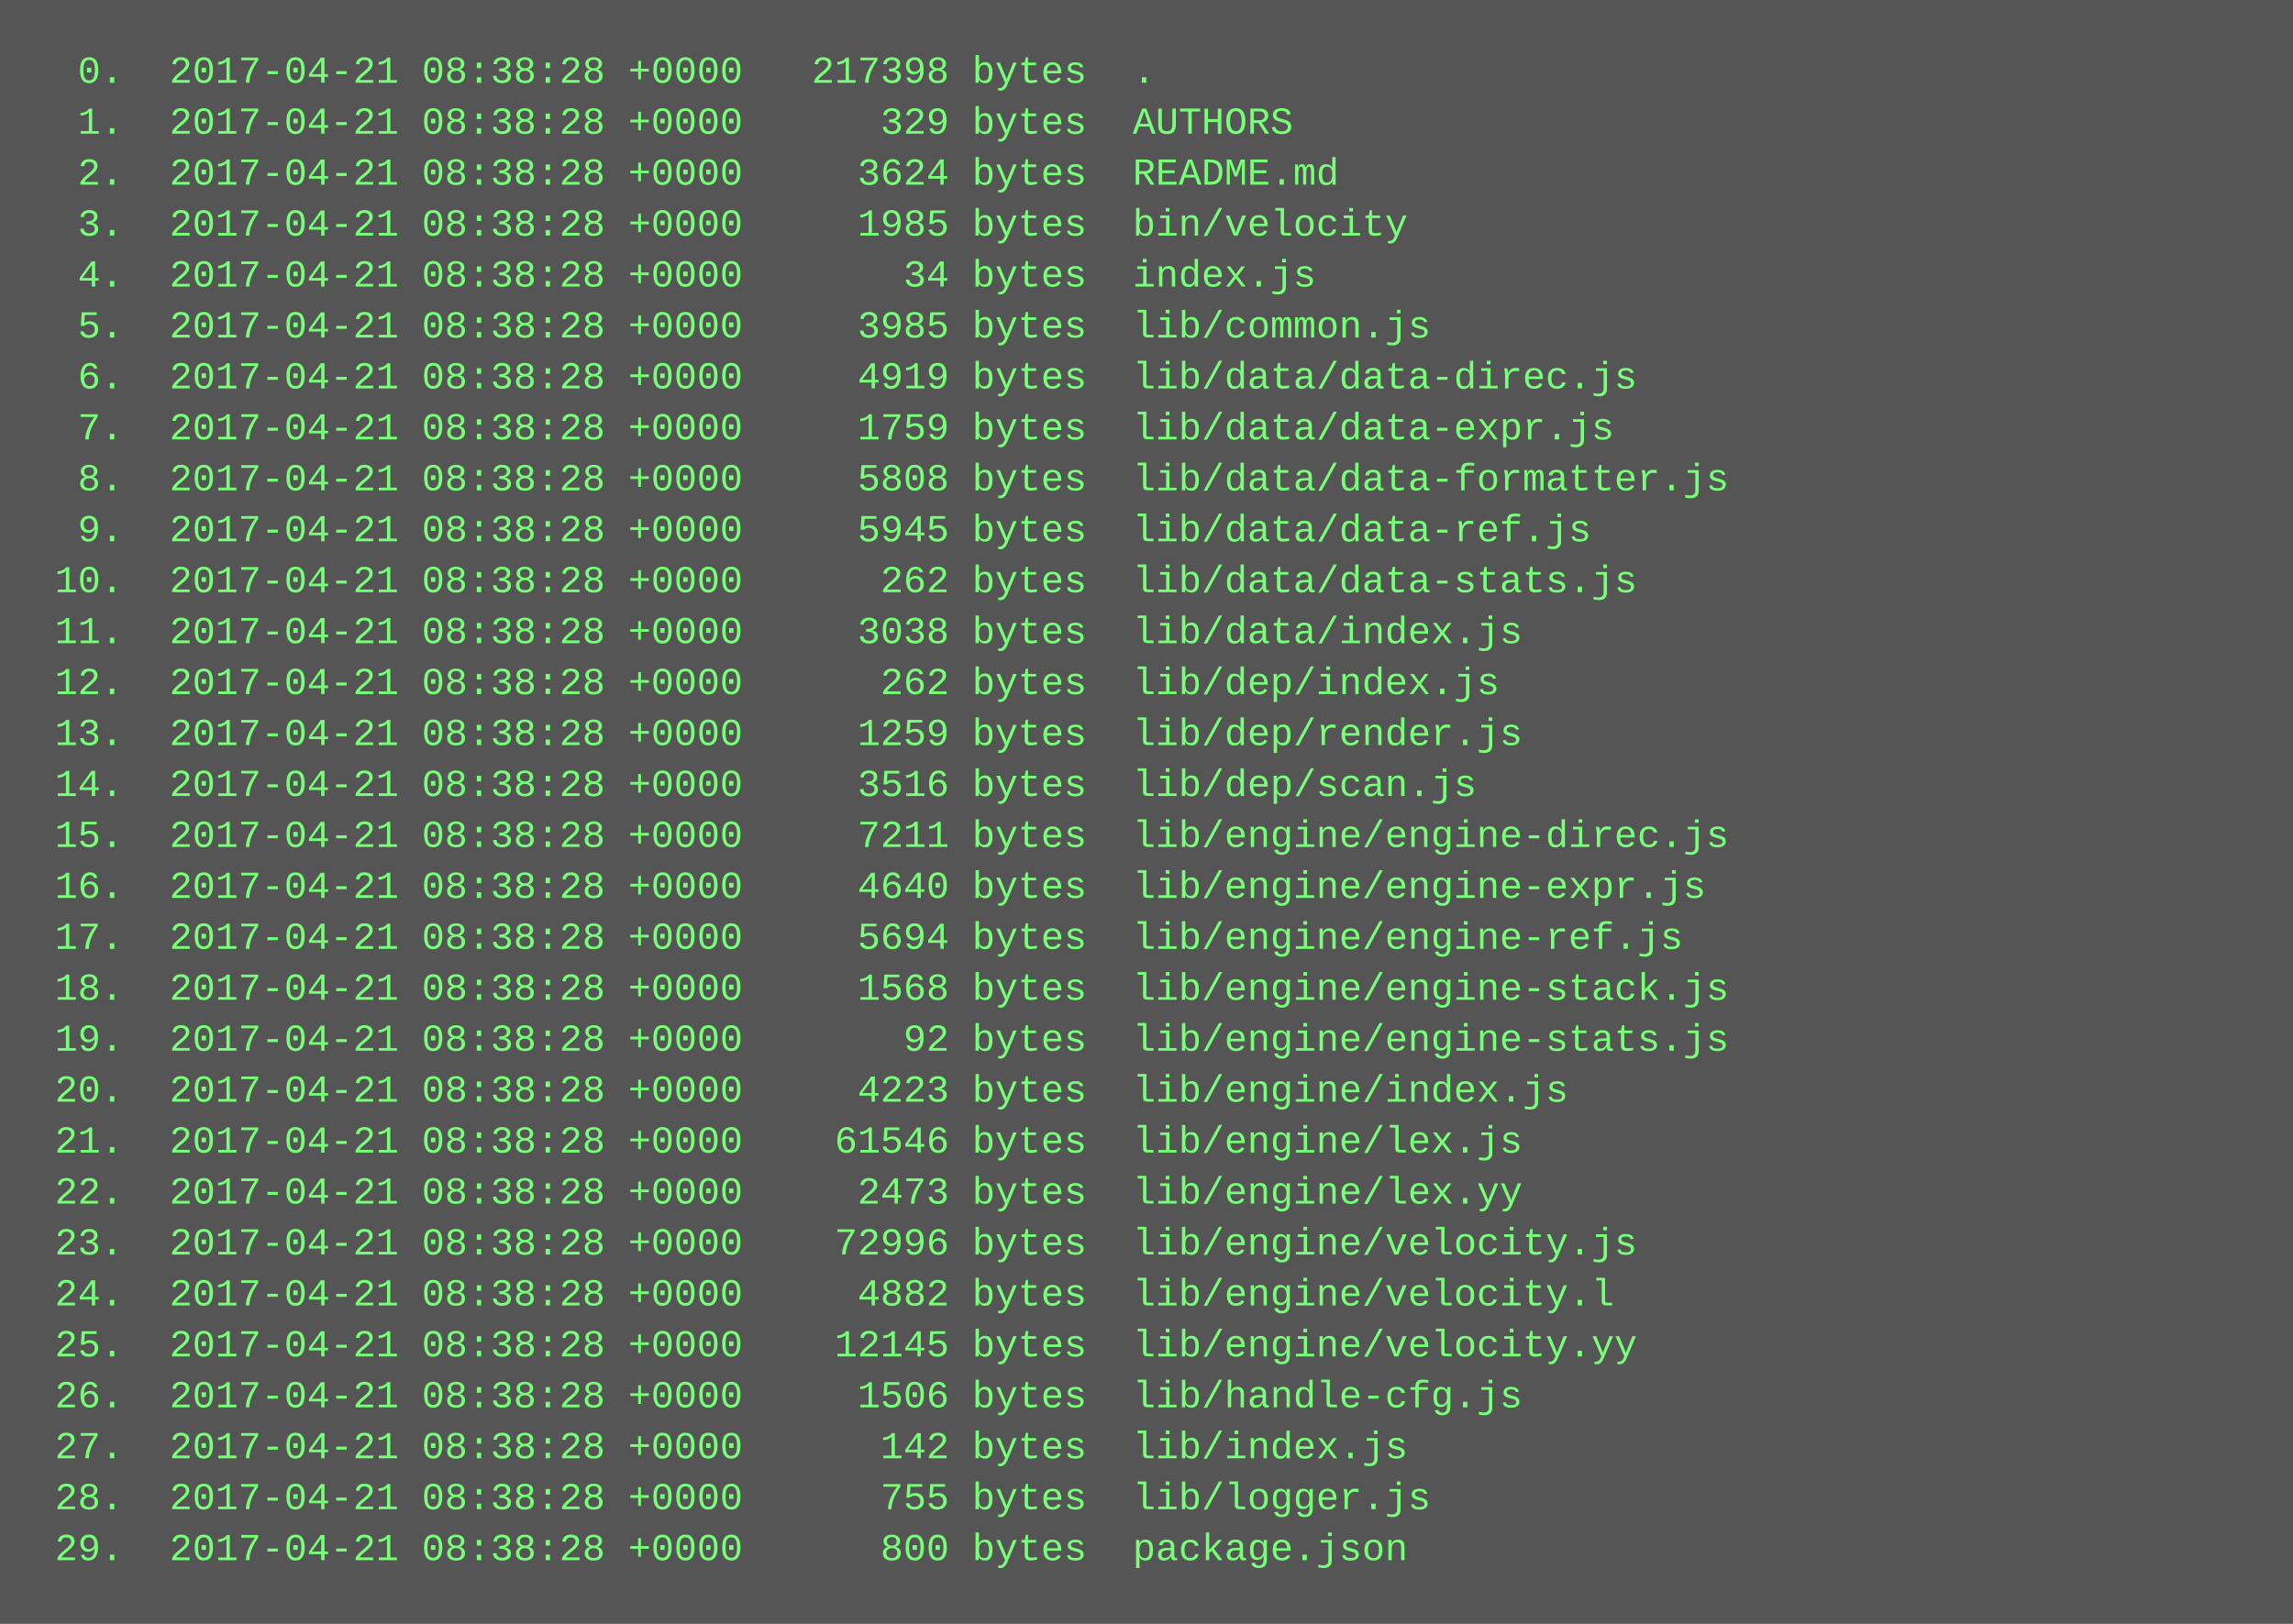
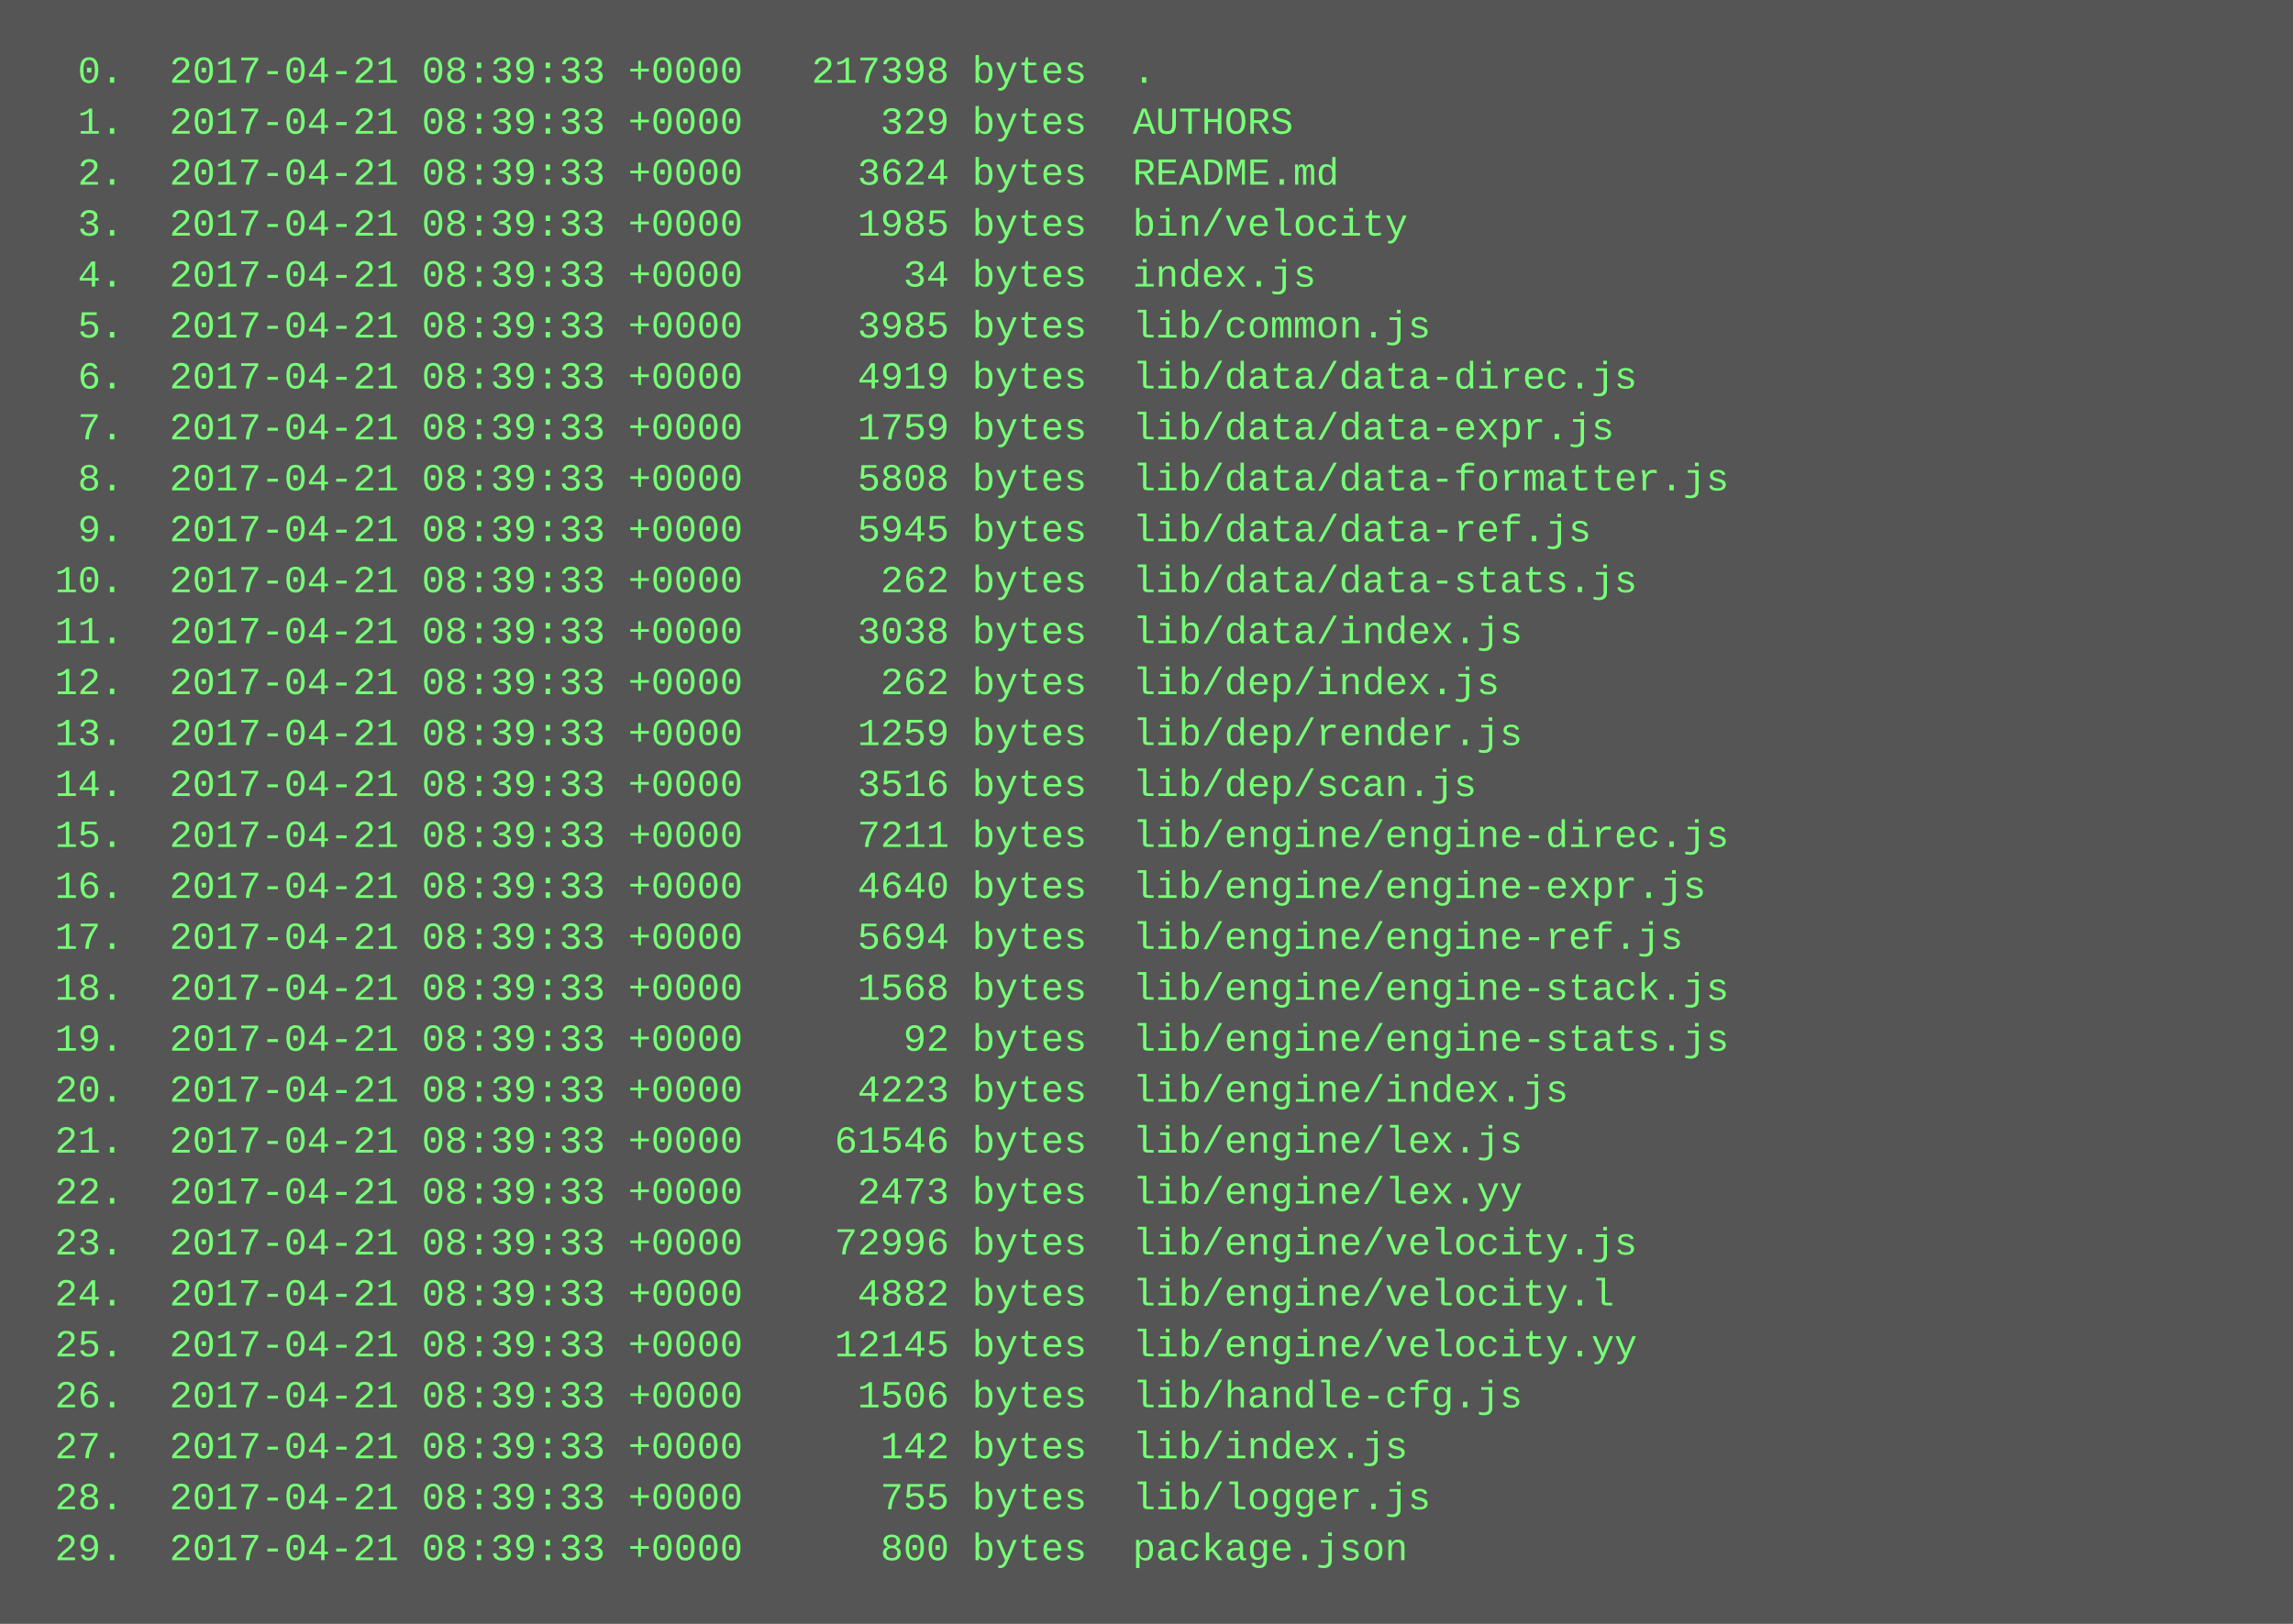
<svg xmlns="http://www.w3.org/2000/svg" height="510" width="720">
  <rect height="510" fill="#555" width="720" />
  <text fill="#7f7" font-family="Courier New" font-size="12" xml:space="preserve">
-     <tspan x="10" y="26">  0.  2017-04-21 08:38:28 +0000   217398 bytes  .</tspan>
-     <tspan x="10" y="42">  1.  2017-04-21 08:38:28 +0000      329 bytes  AUTHORS</tspan>
-     <tspan x="10" y="58">  2.  2017-04-21 08:38:28 +0000     3624 bytes  README.md</tspan>
-     <tspan x="10" y="74">  3.  2017-04-21 08:38:28 +0000     1985 bytes  bin/velocity</tspan>
-     <tspan x="10" y="90">  4.  2017-04-21 08:38:28 +0000       34 bytes  index.js</tspan>
-     <tspan x="10" y="106">  5.  2017-04-21 08:38:28 +0000     3985 bytes  lib/common.js</tspan>
-     <tspan x="10" y="122">  6.  2017-04-21 08:38:28 +0000     4919 bytes  lib/data/data-direc.js</tspan>
-     <tspan x="10" y="138">  7.  2017-04-21 08:38:28 +0000     1759 bytes  lib/data/data-expr.js</tspan>
-     <tspan x="10" y="154">  8.  2017-04-21 08:38:28 +0000     5808 bytes  lib/data/data-formatter.js</tspan>
-     <tspan x="10" y="170">  9.  2017-04-21 08:38:28 +0000     5945 bytes  lib/data/data-ref.js</tspan>
-     <tspan x="10" y="186"> 10.  2017-04-21 08:38:28 +0000      262 bytes  lib/data/data-stats.js</tspan>
-     <tspan x="10" y="202"> 11.  2017-04-21 08:38:28 +0000     3038 bytes  lib/data/index.js</tspan>
-     <tspan x="10" y="218"> 12.  2017-04-21 08:38:28 +0000      262 bytes  lib/dep/index.js</tspan>
-     <tspan x="10" y="234"> 13.  2017-04-21 08:38:28 +0000     1259 bytes  lib/dep/render.js</tspan>
-     <tspan x="10" y="250"> 14.  2017-04-21 08:38:28 +0000     3516 bytes  lib/dep/scan.js</tspan>
-     <tspan x="10" y="266"> 15.  2017-04-21 08:38:28 +0000     7211 bytes  lib/engine/engine-direc.js</tspan>
-     <tspan x="10" y="282"> 16.  2017-04-21 08:38:28 +0000     4640 bytes  lib/engine/engine-expr.js</tspan>
-     <tspan x="10" y="298"> 17.  2017-04-21 08:38:28 +0000     5694 bytes  lib/engine/engine-ref.js</tspan>
-     <tspan x="10" y="314"> 18.  2017-04-21 08:38:28 +0000     1568 bytes  lib/engine/engine-stack.js</tspan>
-     <tspan x="10" y="330"> 19.  2017-04-21 08:38:28 +0000       92 bytes  lib/engine/engine-stats.js</tspan>
-     <tspan x="10" y="346"> 20.  2017-04-21 08:38:28 +0000     4223 bytes  lib/engine/index.js</tspan>
-     <tspan x="10" y="362"> 21.  2017-04-21 08:38:28 +0000    61546 bytes  lib/engine/lex.js</tspan>
-     <tspan x="10" y="378"> 22.  2017-04-21 08:38:28 +0000     2473 bytes  lib/engine/lex.yy</tspan>
-     <tspan x="10" y="394"> 23.  2017-04-21 08:38:28 +0000    72996 bytes  lib/engine/velocity.js</tspan>
-     <tspan x="10" y="410"> 24.  2017-04-21 08:38:28 +0000     4882 bytes  lib/engine/velocity.l</tspan>
-     <tspan x="10" y="426"> 25.  2017-04-21 08:38:28 +0000    12145 bytes  lib/engine/velocity.yy</tspan>
-     <tspan x="10" y="442"> 26.  2017-04-21 08:38:28 +0000     1506 bytes  lib/handle-cfg.js</tspan>
-     <tspan x="10" y="458"> 27.  2017-04-21 08:38:28 +0000      142 bytes  lib/index.js</tspan>
-     <tspan x="10" y="474"> 28.  2017-04-21 08:38:28 +0000      755 bytes  lib/logger.js</tspan>
-     <tspan x="10" y="490"> 29.  2017-04-21 08:38:28 +0000      800 bytes  package.json</tspan>
+     <tspan x="10" y="26">  0.  2017-04-21 08:39:33 +0000   217398 bytes  .</tspan>
+     <tspan x="10" y="42">  1.  2017-04-21 08:39:33 +0000      329 bytes  AUTHORS</tspan>
+     <tspan x="10" y="58">  2.  2017-04-21 08:39:33 +0000     3624 bytes  README.md</tspan>
+     <tspan x="10" y="74">  3.  2017-04-21 08:39:33 +0000     1985 bytes  bin/velocity</tspan>
+     <tspan x="10" y="90">  4.  2017-04-21 08:39:33 +0000       34 bytes  index.js</tspan>
+     <tspan x="10" y="106">  5.  2017-04-21 08:39:33 +0000     3985 bytes  lib/common.js</tspan>
+     <tspan x="10" y="122">  6.  2017-04-21 08:39:33 +0000     4919 bytes  lib/data/data-direc.js</tspan>
+     <tspan x="10" y="138">  7.  2017-04-21 08:39:33 +0000     1759 bytes  lib/data/data-expr.js</tspan>
+     <tspan x="10" y="154">  8.  2017-04-21 08:39:33 +0000     5808 bytes  lib/data/data-formatter.js</tspan>
+     <tspan x="10" y="170">  9.  2017-04-21 08:39:33 +0000     5945 bytes  lib/data/data-ref.js</tspan>
+     <tspan x="10" y="186"> 10.  2017-04-21 08:39:33 +0000      262 bytes  lib/data/data-stats.js</tspan>
+     <tspan x="10" y="202"> 11.  2017-04-21 08:39:33 +0000     3038 bytes  lib/data/index.js</tspan>
+     <tspan x="10" y="218"> 12.  2017-04-21 08:39:33 +0000      262 bytes  lib/dep/index.js</tspan>
+     <tspan x="10" y="234"> 13.  2017-04-21 08:39:33 +0000     1259 bytes  lib/dep/render.js</tspan>
+     <tspan x="10" y="250"> 14.  2017-04-21 08:39:33 +0000     3516 bytes  lib/dep/scan.js</tspan>
+     <tspan x="10" y="266"> 15.  2017-04-21 08:39:33 +0000     7211 bytes  lib/engine/engine-direc.js</tspan>
+     <tspan x="10" y="282"> 16.  2017-04-21 08:39:33 +0000     4640 bytes  lib/engine/engine-expr.js</tspan>
+     <tspan x="10" y="298"> 17.  2017-04-21 08:39:33 +0000     5694 bytes  lib/engine/engine-ref.js</tspan>
+     <tspan x="10" y="314"> 18.  2017-04-21 08:39:33 +0000     1568 bytes  lib/engine/engine-stack.js</tspan>
+     <tspan x="10" y="330"> 19.  2017-04-21 08:39:33 +0000       92 bytes  lib/engine/engine-stats.js</tspan>
+     <tspan x="10" y="346"> 20.  2017-04-21 08:39:33 +0000     4223 bytes  lib/engine/index.js</tspan>
+     <tspan x="10" y="362"> 21.  2017-04-21 08:39:33 +0000    61546 bytes  lib/engine/lex.js</tspan>
+     <tspan x="10" y="378"> 22.  2017-04-21 08:39:33 +0000     2473 bytes  lib/engine/lex.yy</tspan>
+     <tspan x="10" y="394"> 23.  2017-04-21 08:39:33 +0000    72996 bytes  lib/engine/velocity.js</tspan>
+     <tspan x="10" y="410"> 24.  2017-04-21 08:39:33 +0000     4882 bytes  lib/engine/velocity.l</tspan>
+     <tspan x="10" y="426"> 25.  2017-04-21 08:39:33 +0000    12145 bytes  lib/engine/velocity.yy</tspan>
+     <tspan x="10" y="442"> 26.  2017-04-21 08:39:33 +0000     1506 bytes  lib/handle-cfg.js</tspan>
+     <tspan x="10" y="458"> 27.  2017-04-21 08:39:33 +0000      142 bytes  lib/index.js</tspan>
+     <tspan x="10" y="474"> 28.  2017-04-21 08:39:33 +0000      755 bytes  lib/logger.js</tspan>
+     <tspan x="10" y="490"> 29.  2017-04-21 08:39:33 +0000      800 bytes  package.json</tspan>
  </text>
</svg>
